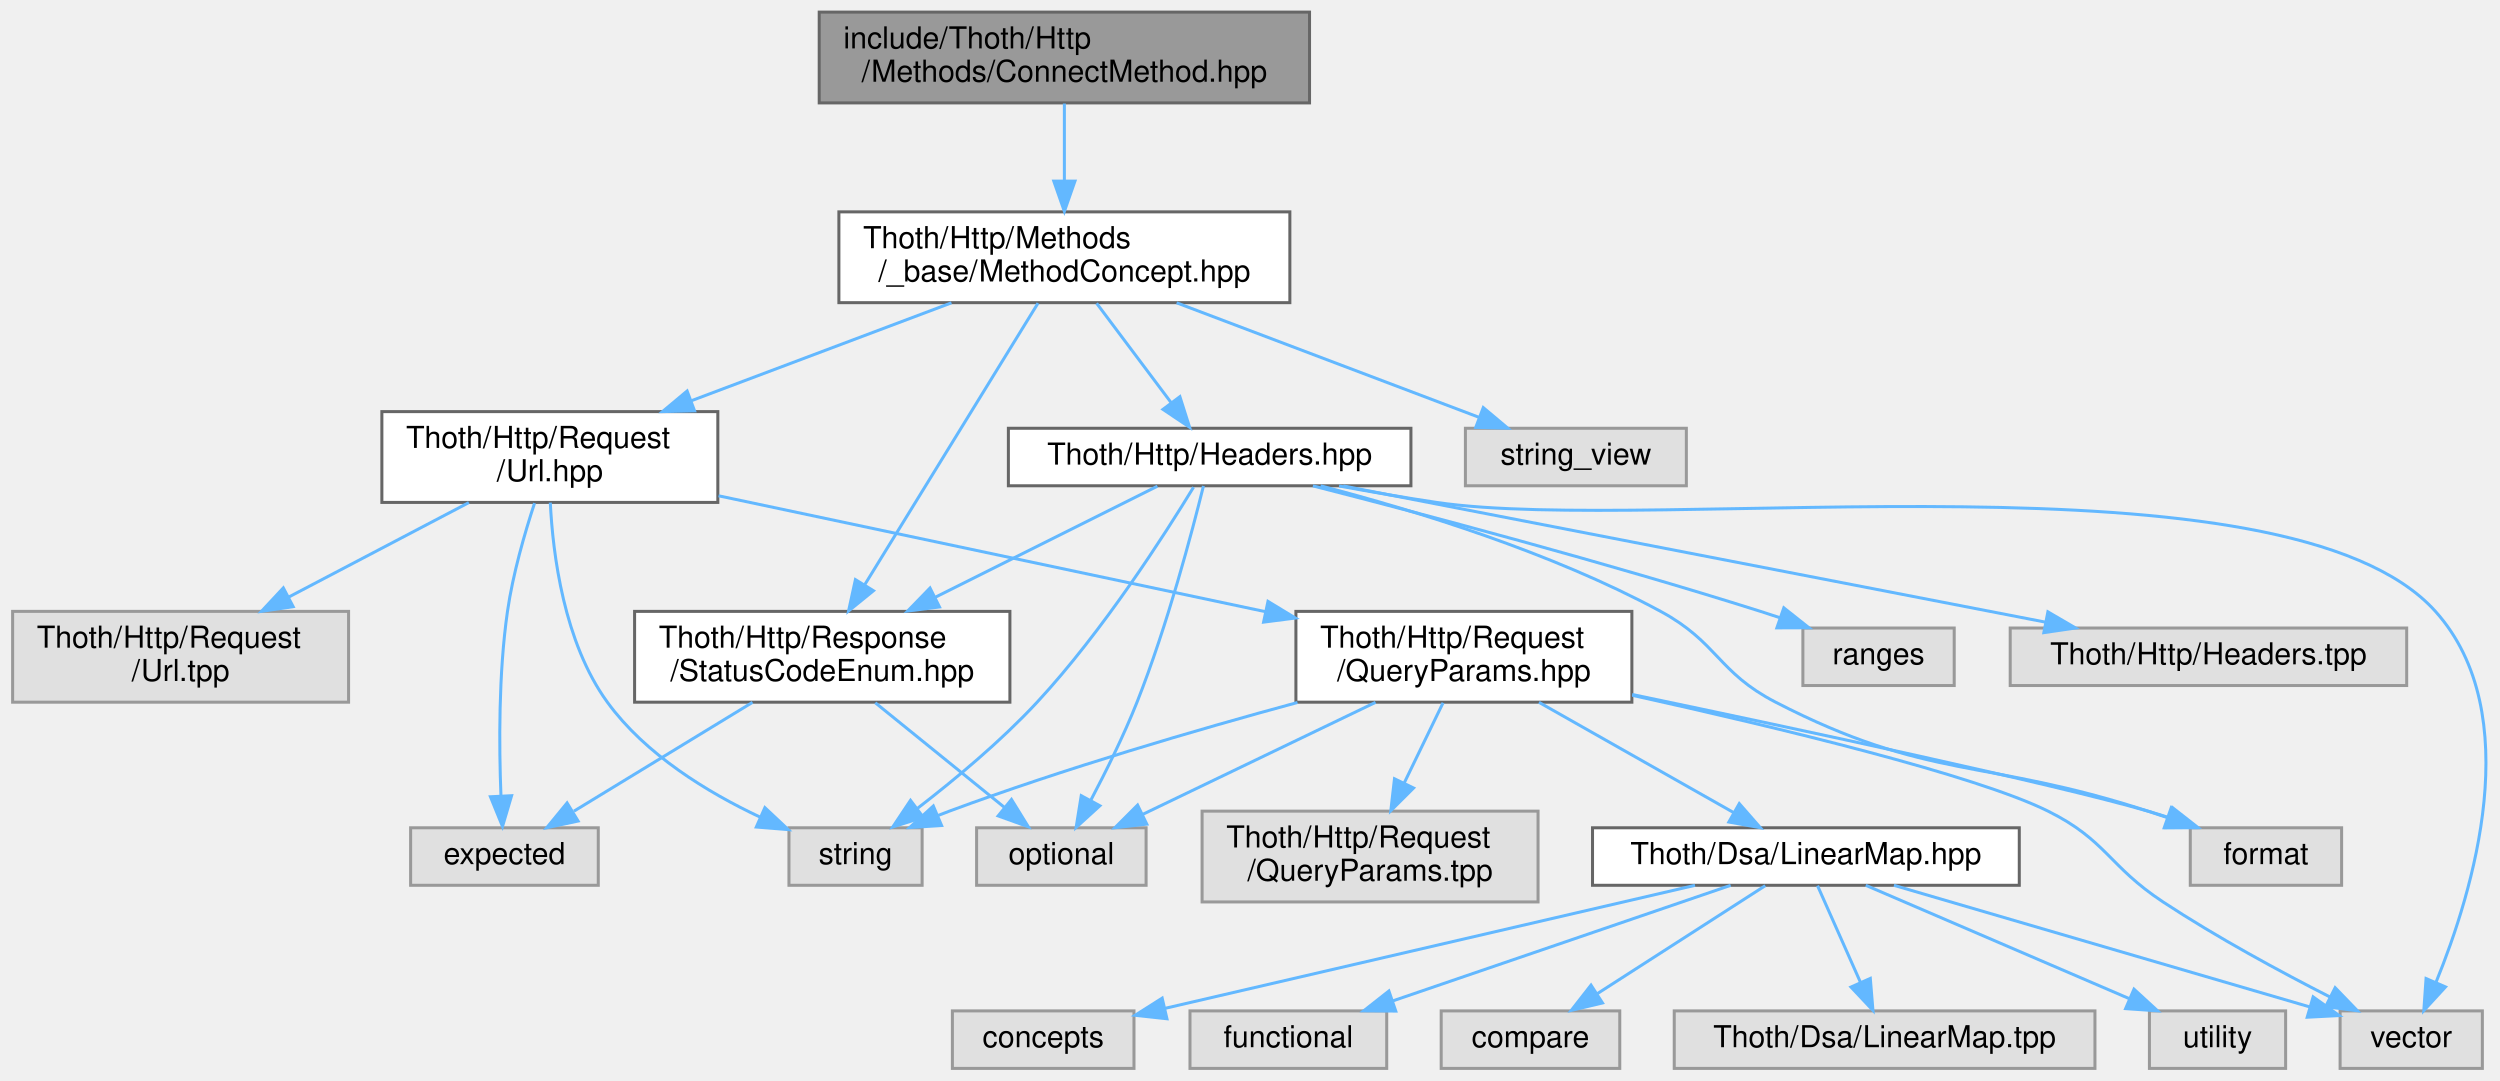
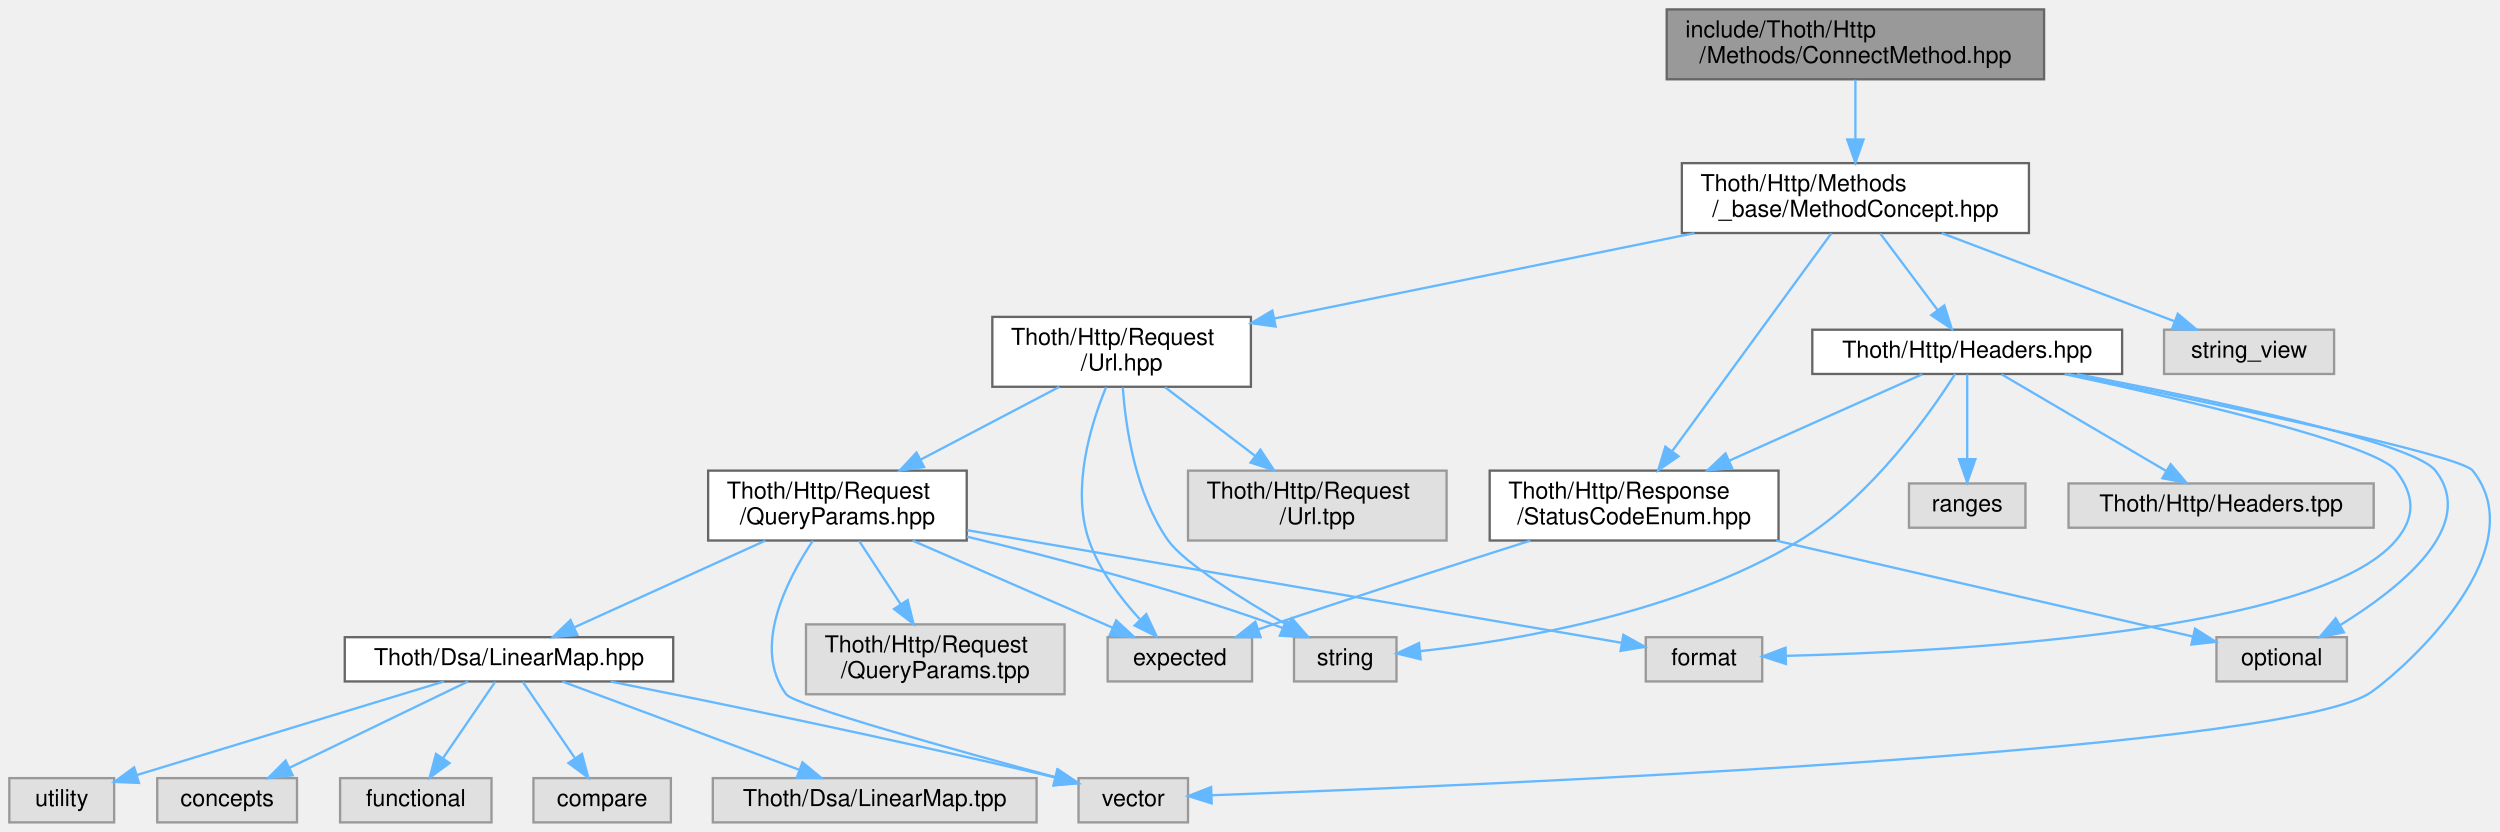
- <svg xmlns="http://www.w3.org/2000/svg" xmlns:xlink="http://www.w3.org/1999/xlink" width="826pt" height="357pt" viewBox="0.00 0.00 825.66 357.00">
+ <svg xmlns="http://www.w3.org/2000/svg" xmlns:xlink="http://www.w3.org/1999/xlink" width="1073pt" height="357pt" viewBox="0.00 0.00 1073.22 357.00">
  <g id="graph0" class="graph" transform="scale(1 1) rotate(0) translate(4 353)">
    <g id="Node000001" class="node">
      <g id="a_Node000001">
        <a xlink:title=" ">
-           <polygon fill="#999999" stroke="#666666" points="428.5,-349 266.5,-349 266.5,-319 428.5,-319 428.5,-349" />
-           <text text-anchor="start" x="274.5" y="-337" font-family="Helvetica,sans-Serif" font-size="10.00">include/Thoth/Http</text>
-           <text text-anchor="middle" x="347.5" y="-326" font-family="Helvetica,sans-Serif" font-size="10.00">/Methods/ConnectMethod.hpp</text>
+           <polygon fill="#999999" stroke="#666666" points="873.5,-349 711.5,-349 711.5,-319 873.5,-319 873.5,-349" />
+           <text text-anchor="start" x="719.5" y="-337" font-family="Helvetica,sans-Serif" font-size="10.00">include/Thoth/Http</text>
+           <text text-anchor="middle" x="792.5" y="-326" font-family="Helvetica,sans-Serif" font-size="10.00">/Methods/ConnectMethod.hpp</text>
        </a>
      </g>
    </g>
    <g id="Node000002" class="node">
      <g id="a_Node000002">
        <a xlink:href="_method_concept_8hpp.html" target="_top" xlink:title=" ">
-           <polygon fill="white" stroke="#666666" points="422,-283 273,-283 273,-253 422,-253 422,-283" />
-           <text text-anchor="start" x="281" y="-271" font-family="Helvetica,sans-Serif" font-size="10.00">Thoth/Http/Methods</text>
-           <text text-anchor="middle" x="347.5" y="-260" font-family="Helvetica,sans-Serif" font-size="10.00">/_base/MethodConcept.hpp</text>
+           <polygon fill="white" stroke="#666666" points="867,-283 718,-283 718,-253 867,-253 867,-283" />
+           <text text-anchor="start" x="726" y="-271" font-family="Helvetica,sans-Serif" font-size="10.00">Thoth/Http/Methods</text>
+           <text text-anchor="middle" x="792.5" y="-260" font-family="Helvetica,sans-Serif" font-size="10.00">/_base/MethodConcept.hpp</text>
        </a>
      </g>
    </g>
    <g id="edge1_Node000001_Node000002" class="edge">
      <g id="a_edge1_Node000001_Node000002">
        <a xlink:title=" ">
-           <path fill="none" stroke="#63b8ff" d="M347.5,-318.8C347.5,-311.34 347.5,-301.99 347.5,-293.41" />
-           <polygon fill="#63b8ff" stroke="#63b8ff" points="351,-293.16 347.5,-283.16 344,-293.16 351,-293.16" />
+           <path fill="none" stroke="#63b8ff" d="M792.5,-318.8C792.5,-311.34 792.5,-301.99 792.5,-293.41" />
+           <polygon fill="#63b8ff" stroke="#63b8ff" points="796,-293.16 792.5,-283.16 789,-293.16 796,-293.16" />
        </a>
      </g>
    </g>
    <g id="Node000003" class="node">
      <g id="a_Node000003">
        <a xlink:href="_status_code_enum_8hpp.html" target="_top" xlink:title=" ">
-           <polygon fill="white" stroke="#666666" points="329.5,-151 205.5,-151 205.5,-121 329.5,-121 329.5,-151" />
-           <text text-anchor="start" x="213.5" y="-139" font-family="Helvetica,sans-Serif" font-size="10.00">Thoth/Http/Response</text>
-           <text text-anchor="middle" x="267.5" y="-128" font-family="Helvetica,sans-Serif" font-size="10.00">/StatusCodeEnum.hpp</text>
+           <polygon fill="white" stroke="#666666" points="759.5,-151 635.5,-151 635.5,-121 759.5,-121 759.5,-151" />
+           <text text-anchor="start" x="643.5" y="-139" font-family="Helvetica,sans-Serif" font-size="10.00">Thoth/Http/Response</text>
+           <text text-anchor="middle" x="697.5" y="-128" font-family="Helvetica,sans-Serif" font-size="10.00">/StatusCodeEnum.hpp</text>
        </a>
      </g>
    </g>
    <g id="edge2_Node000002_Node000003" class="edge">
      <g id="a_edge2_Node000002_Node000003">
        <a xlink:title=" ">
-           <path fill="none" stroke="#63b8ff" d="M338.79,-252.84C325.02,-230.47 298.11,-186.74 281.58,-159.88" />
-           <polygon fill="#63b8ff" stroke="#63b8ff" points="284.42,-157.82 276.2,-151.14 278.46,-161.49 284.42,-157.82" />
+           <path fill="none" stroke="#63b8ff" d="M782.15,-252.84C765.73,-230.37 733.57,-186.36 713.96,-159.53" />
+           <polygon fill="#63b8ff" stroke="#63b8ff" points="716.56,-157.15 707.83,-151.14 710.91,-161.28 716.56,-157.15" />
        </a>
      </g>
    </g>
    <g id="Node000006" class="node">
      <g id="a_Node000006">
        <a xlink:href="_url_8hpp.html" target="_top" xlink:title=" ">
-           <polygon fill="white" stroke="#666666" points="233,-217 122,-217 122,-187 233,-187 233,-217" />
-           <text text-anchor="start" x="130" y="-205" font-family="Helvetica,sans-Serif" font-size="10.00">Thoth/Http/Request</text>
-           <text text-anchor="middle" x="177.5" y="-194" font-family="Helvetica,sans-Serif" font-size="10.00">/Url.hpp</text>
+           <polygon fill="white" stroke="#666666" points="533,-217 422,-217 422,-187 533,-187 533,-217" />
+           <text text-anchor="start" x="430" y="-205" font-family="Helvetica,sans-Serif" font-size="10.00">Thoth/Http/Request</text>
+           <text text-anchor="middle" x="477.5" y="-194" font-family="Helvetica,sans-Serif" font-size="10.00">/Url.hpp</text>
        </a>
      </g>
    </g>
    <g id="edge5_Node000002_Node000006" class="edge">
      <g id="a_edge5_Node000002_Node000006">
        <a xlink:title=" ">
-           <path fill="none" stroke="#63b8ff" d="M310.19,-252.95C284.95,-243.45 251.41,-230.82 224.36,-220.64" />
-           <polygon fill="#63b8ff" stroke="#63b8ff" points="225.31,-217.26 214.72,-217.01 222.85,-223.81 225.31,-217.26" />
+           <path fill="none" stroke="#63b8ff" d="M723.37,-252.95C669.69,-242.05 595.77,-227.03 543.02,-216.31" />
+           <polygon fill="#63b8ff" stroke="#63b8ff" points="543.6,-212.86 533.1,-214.3 542.2,-219.72 543.6,-212.86" />
        </a>
      </g>
    </g>
    <g id="Node000019" class="node">
      <g id="a_Node000019">
        <a xlink:href="_headers_8hpp.html" target="_top" xlink:title=" ">
-           <polygon fill="white" stroke="#666666" points="462,-211.5 329,-211.5 329,-192.5 462,-192.5 462,-211.5" />
-           <text text-anchor="middle" x="395.5" y="-199.5" font-family="Helvetica,sans-Serif" font-size="10.00">Thoth/Http/Headers.hpp</text>
+           <polygon fill="white" stroke="#666666" points="907,-211.5 774,-211.5 774,-192.5 907,-192.5 907,-211.5" />
+           <text text-anchor="middle" x="840.5" y="-199.5" font-family="Helvetica,sans-Serif" font-size="10.00">Thoth/Http/Headers.hpp</text>
        </a>
      </g>
    </g>
    <g id="edge22_Node000002_Node000019" class="edge">
      <g id="a_edge22_Node000002_Node000019">
        <a xlink:title=" ">
-           <path fill="none" stroke="#63b8ff" d="M358.15,-252.8C365.42,-243.11 375.07,-230.24 382.74,-220.01" />
-           <polygon fill="#63b8ff" stroke="#63b8ff" points="385.67,-221.94 388.87,-211.84 380.07,-217.74 385.67,-221.94" />
+           <path fill="none" stroke="#63b8ff" d="M803.15,-252.8C810.42,-243.11 820.07,-230.24 827.74,-220.01" />
+           <polygon fill="#63b8ff" stroke="#63b8ff" points="830.67,-221.94 833.87,-211.84 825.07,-217.74 830.67,-221.94" />
        </a>
      </g>
    </g>
    <g id="Node000022" class="node">
      <g id="a_Node000022">
        <a xlink:title=" ">
-           <polygon fill="#e0e0e0" stroke="#999999" points="553,-211.5 480,-211.5 480,-192.5 553,-192.5 553,-211.5" />
-           <text text-anchor="middle" x="516.5" y="-199.5" font-family="Helvetica,sans-Serif" font-size="10.00">string_view</text>
+           <polygon fill="#e0e0e0" stroke="#999999" points="998,-211.5 925,-211.5 925,-192.5 998,-192.5 998,-211.5" />
+           <text text-anchor="middle" x="961.5" y="-199.5" font-family="Helvetica,sans-Serif" font-size="10.00">string_view</text>
        </a>
      </g>
    </g>
    <g id="edge30_Node000002_Node000022" class="edge">
      <g id="a_edge30_Node000002_Node000022">
        <a xlink:title=" ">
-           <path fill="none" stroke="#63b8ff" d="M384.59,-252.95C414.49,-241.63 456.1,-225.88 484.54,-215.1" />
-           <polygon fill="#63b8ff" stroke="#63b8ff" points="485.9,-218.33 494.01,-211.52 483.42,-211.79 485.9,-218.33" />
+           <path fill="none" stroke="#63b8ff" d="M829.59,-252.95C859.49,-241.63 901.1,-225.88 929.54,-215.1" />
+           <polygon fill="#63b8ff" stroke="#63b8ff" points="930.9,-218.33 939.01,-211.52 928.42,-211.79 930.9,-218.33" />
        </a>
      </g>
    </g>
    <g id="Node000004" class="node">
      <g id="a_Node000004">
        <a xlink:title=" ">
-           <polygon fill="#e0e0e0" stroke="#999999" points="193.5,-79.5 131.5,-79.5 131.5,-60.5 193.5,-60.5 193.5,-79.5" />
-           <text text-anchor="middle" x="162.5" y="-67.5" font-family="Helvetica,sans-Serif" font-size="10.00">expected</text>
+           <polygon fill="#e0e0e0" stroke="#999999" points="533.5,-79.5 471.5,-79.5 471.5,-60.5 533.5,-60.5 533.5,-79.5" />
+           <text text-anchor="middle" x="502.5" y="-67.5" font-family="Helvetica,sans-Serif" font-size="10.00">expected</text>
        </a>
      </g>
    </g>
    <g id="edge3_Node000003_Node000004" class="edge">
      <g id="a_edge3_Node000003_Node000004">
        <a xlink:title=" ">
-           <path fill="none" stroke="#63b8ff" d="M244.46,-120.95C226.94,-110.27 202.94,-95.65 185.44,-84.98" />
-           <polygon fill="#63b8ff" stroke="#63b8ff" points="186.83,-81.73 176.47,-79.52 183.19,-87.71 186.83,-81.73" />
+           <path fill="none" stroke="#63b8ff" d="M652.97,-120.96C621.94,-111.09 579.62,-97.48 542.5,-85 540.4,-84.3 538.25,-83.56 536.08,-82.82" />
+           <polygon fill="#63b8ff" stroke="#63b8ff" points="537.18,-79.5 526.58,-79.54 534.89,-86.11 537.18,-79.5" />
        </a>
      </g>
    </g>
    <g id="Node000005" class="node">
      <g id="a_Node000005">
        <a xlink:title=" ">
-           <polygon fill="#e0e0e0" stroke="#999999" points="374.5,-79.5 318.5,-79.5 318.5,-60.5 374.5,-60.5 374.5,-79.5" />
-           <text text-anchor="middle" x="346.5" y="-67.5" font-family="Helvetica,sans-Serif" font-size="10.00">optional</text>
+           <polygon fill="#e0e0e0" stroke="#999999" points="1003.5,-79.5 947.5,-79.5 947.5,-60.5 1003.5,-60.5 1003.5,-79.5" />
+           <text text-anchor="middle" x="975.5" y="-67.5" font-family="Helvetica,sans-Serif" font-size="10.00">optional</text>
        </a>
      </g>
    </g>
    <g id="edge4_Node000003_Node000005" class="edge">
      <g id="a_edge4_Node000003_Node000005">
        <a xlink:title=" ">
-           <path fill="none" stroke="#63b8ff" d="M285.03,-120.8C297.71,-110.53 314.82,-96.67 327.76,-86.18" />
-           <polygon fill="#63b8ff" stroke="#63b8ff" points="330.02,-88.86 335.58,-79.84 325.61,-83.42 330.02,-88.86" />
+           <path fill="none" stroke="#63b8ff" d="M758.51,-120.95C813.04,-108.4 891.26,-90.39 937.37,-79.78" />
+           <polygon fill="#63b8ff" stroke="#63b8ff" points="938.3,-83.16 947.26,-77.5 936.73,-76.33 938.3,-83.16" />
        </a>
      </g>
    </g>
    <g id="edge6_Node000006_Node000004" class="edge">
      <g id="a_edge6_Node000006_Node000004">
        <a xlink:title=" ">
-           <path fill="none" stroke="#63b8ff" d="M172.45,-186.77C169.2,-176.88 165.27,-163.31 163.5,-151 160.54,-130.42 160.7,-106.56 161.34,-90.29" />
-           <polygon fill="#63b8ff" stroke="#63b8ff" points="164.86,-90.1 161.86,-79.94 157.87,-89.75 164.86,-90.1" />
+           <path fill="none" stroke="#63b8ff" d="M470.82,-186.79C464.13,-170.53 455.84,-143.27 463.5,-121 467.89,-108.25 477,-96.25 485.32,-87.21" />
+           <polygon fill="#63b8ff" stroke="#63b8ff" points="488.08,-89.39 492.58,-79.79 483.08,-84.49 488.08,-89.39" />
        </a>
      </g>
    </g>
    <g id="Node000007" class="node">
      <g id="a_Node000007">
        <a xlink:title=" ">
-           <polygon fill="#e0e0e0" stroke="#999999" points="300.5,-79.5 256.5,-79.5 256.5,-60.5 300.5,-60.5 300.5,-79.5" />
-           <text text-anchor="middle" x="278.5" y="-67.5" font-family="Helvetica,sans-Serif" font-size="10.00">string</text>
+           <polygon fill="#e0e0e0" stroke="#999999" points="595.5,-79.5 551.5,-79.5 551.5,-60.5 595.5,-60.5 595.5,-79.5" />
+           <text text-anchor="middle" x="573.5" y="-67.5" font-family="Helvetica,sans-Serif" font-size="10.00">string</text>
        </a>
      </g>
    </g>
    <g id="edge7_Node000006_Node000007" class="edge">
      <g id="a_edge7_Node000006_Node000007">
        <a xlink:title=" ">
-           <path fill="none" stroke="#63b8ff" d="M177.65,-186.93C178.5,-169.81 182.15,-140.75 196.5,-121 209.07,-103.7 229.62,-91.18 247.01,-83" />
-           <polygon fill="#63b8ff" stroke="#63b8ff" points="248.55,-86.15 256.27,-78.9 245.71,-79.75 248.55,-86.15" />
+           <path fill="none" stroke="#63b8ff" d="M477.99,-186.7C479.22,-169.62 483.42,-140.85 497.5,-121 504.36,-111.32 529.34,-95.79 548.81,-84.6" />
+           <polygon fill="#63b8ff" stroke="#63b8ff" points="550.57,-87.63 557.55,-79.65 547.12,-81.53 550.57,-87.63" />
        </a>
      </g>
    </g>
    <g id="Node000008" class="node">
      <g id="a_Node000008">
        <a xlink:href="_query_params_8hpp.html" target="_top" xlink:title=" ">
-           <polygon fill="white" stroke="#666666" points="535,-151 424,-151 424,-121 535,-121 535,-151" />
-           <text text-anchor="start" x="432" y="-139" font-family="Helvetica,sans-Serif" font-size="10.00">Thoth/Http/Request</text>
-           <text text-anchor="middle" x="479.5" y="-128" font-family="Helvetica,sans-Serif" font-size="10.00">/QueryParams.hpp</text>
+           <polygon fill="white" stroke="#666666" points="411,-151 300,-151 300,-121 411,-121 411,-151" />
+           <text text-anchor="start" x="308" y="-139" font-family="Helvetica,sans-Serif" font-size="10.00">Thoth/Http/Request</text>
+           <text text-anchor="middle" x="355.5" y="-128" font-family="Helvetica,sans-Serif" font-size="10.00">/QueryParams.hpp</text>
        </a>
      </g>
    </g>
    <g id="edge8_Node000006_Node000008" class="edge">
      <g id="a_edge8_Node000006_Node000008">
        <a xlink:title=" ">
-           <path fill="none" stroke="#63b8ff" d="M233.24,-189.19C284.35,-178.36 360.05,-162.31 414.01,-150.88" />
-           <polygon fill="#63b8ff" stroke="#63b8ff" points="414.77,-154.3 423.83,-148.8 413.32,-147.45 414.77,-154.3" />
+           <path fill="none" stroke="#63b8ff" d="M450.73,-186.95C433.25,-177.78 410.22,-165.71 391.19,-155.72" />
+           <polygon fill="#63b8ff" stroke="#63b8ff" points="392.69,-152.56 382.21,-151.01 389.44,-158.76 392.69,-152.56" />
        </a>
      </g>
    </g>
    <g id="Node000018" class="node">
      <g id="a_Node000018">
        <a xlink:title=" ">
-           <polygon fill="#e0e0e0" stroke="#999999" points="111,-151 0,-151 0,-121 111,-121 111,-151" />
-           <text text-anchor="start" x="8" y="-139" font-family="Helvetica,sans-Serif" font-size="10.00">Thoth/Http/Request</text>
-           <text text-anchor="middle" x="55.5" y="-128" font-family="Helvetica,sans-Serif" font-size="10.00">/Url.tpp</text>
+           <polygon fill="#e0e0e0" stroke="#999999" points="617,-151 506,-151 506,-121 617,-121 617,-151" />
+           <text text-anchor="start" x="514" y="-139" font-family="Helvetica,sans-Serif" font-size="10.00">Thoth/Http/Request</text>
+           <text text-anchor="middle" x="561.5" y="-128" font-family="Helvetica,sans-Serif" font-size="10.00">/Url.tpp</text>
        </a>
      </g>
    </g>
    <g id="edge21_Node000006_Node000018" class="edge">
      <g id="a_edge21_Node000006_Node000018">
        <a xlink:title=" ">
-           <path fill="none" stroke="#63b8ff" d="M150.73,-186.95C133.25,-177.78 110.22,-165.71 91.19,-155.72" />
-           <polygon fill="#63b8ff" stroke="#63b8ff" points="92.69,-152.56 82.21,-151.01 89.44,-158.76 92.69,-152.56" />
-         </a>
-       </g>
-     </g>
-     <g id="edge9_Node000008_Node000005" class="edge">
-       <g id="a_edge9_Node000008_Node000005">
-         <a xlink:title=" ">
-           <path fill="none" stroke="#63b8ff" d="M450.31,-120.95C427.4,-109.93 395.75,-94.7 373.43,-83.96" />
-           <polygon fill="#63b8ff" stroke="#63b8ff" points="374.73,-80.7 364.2,-79.52 371.69,-87.01 374.73,-80.7" />
+           <path fill="none" stroke="#63b8ff" d="M496.14,-186.8C507.45,-178.18 522.08,-167.04 534.62,-157.48" />
+           <polygon fill="#63b8ff" stroke="#63b8ff" points="537.08,-160.01 542.91,-151.16 532.83,-154.44 537.08,-160.01" />
+         </a>
+       </g>
+     </g>
+     <g id="edge9_Node000008_Node000004" class="edge">
+       <g id="a_edge9_Node000008_Node000004">
+         <a xlink:title=" ">
+           <path fill="none" stroke="#63b8ff" d="M387.76,-120.95C413.43,-109.78 449.01,-94.29 473.72,-83.53" />
+           <polygon fill="#63b8ff" stroke="#63b8ff" points="475.17,-86.72 482.94,-79.52 472.37,-80.3 475.17,-86.72" />
        </a>
      </g>
    </g>
    <g id="edge12_Node000008_Node000007" class="edge">
      <g id="a_edge12_Node000008_Node000007">
        <a xlink:title=" ">
-           <path fill="none" stroke="#63b8ff" d="M424.51,-120.9C390.92,-111.78 347.29,-99.01 309.5,-85 308.29,-84.55 307.05,-84.07 305.81,-83.58" />
-           <polygon fill="#63b8ff" stroke="#63b8ff" points="306.93,-80.25 296.36,-79.57 304.2,-86.7 306.93,-80.25" />
+           <path fill="none" stroke="#63b8ff" d="M411.05,-122.66C448.63,-113.7 499.14,-100.47 542.5,-85 543.89,-84.5 545.31,-83.97 546.73,-83.41" />
+           <polygon fill="#63b8ff" stroke="#63b8ff" points="548.15,-86.61 556,-79.5 545.43,-80.16 548.15,-86.61" />
        </a>
      </g>
    </g>
    <g id="Node000009" class="node">
      <g id="a_Node000009">
        <a xlink:title=" ">
-           <polygon fill="#e0e0e0" stroke="#999999" points="769.5,-79.5 719.5,-79.5 719.5,-60.5 769.5,-60.5 769.5,-79.5" />
-           <text text-anchor="middle" x="744.5" y="-67.5" font-family="Helvetica,sans-Serif" font-size="10.00">format</text>
+           <polygon fill="#e0e0e0" stroke="#999999" points="752.5,-79.5 702.5,-79.5 702.5,-60.5 752.5,-60.5 752.5,-79.5" />
+           <text text-anchor="middle" x="727.5" y="-67.5" font-family="Helvetica,sans-Serif" font-size="10.00">format</text>
        </a>
      </g>
    </g>
    <g id="edge10_Node000008_Node000009" class="edge">
      <g id="a_edge10_Node000008_Node000009">
        <a xlink:title=" ">
-           <path fill="none" stroke="#63b8ff" d="M535.11,-123.54C591.27,-111.82 674.08,-94.07 705.5,-85 707.77,-84.34 710.11,-83.62 712.45,-82.87" />
-           <polygon fill="#63b8ff" stroke="#63b8ff" points="713.63,-86.16 721.97,-79.63 711.38,-79.54 713.63,-86.16" />
+           <path fill="none" stroke="#63b8ff" d="M411.19,-125.42C488.76,-112.07 627.09,-88.28 692.01,-77.11" />
+           <polygon fill="#63b8ff" stroke="#63b8ff" points="692.88,-80.51 702.15,-75.36 691.7,-73.61 692.88,-80.51" />
        </a>
      </g>
    </g>
    <g id="Node000010" class="node">
      <g id="a_Node000010">
        <a xlink:title=" ">
-           <polygon fill="#e0e0e0" stroke="#999999" points="816,-19 769,-19 769,0 816,0 816,-19" />
-           <text text-anchor="middle" x="792.5" y="-7" font-family="Helvetica,sans-Serif" font-size="10.00">vector</text>
+           <polygon fill="#e0e0e0" stroke="#999999" points="506,-19 459,-19 459,0 506,0 506,-19" />
+           <text text-anchor="middle" x="482.5" y="-7" font-family="Helvetica,sans-Serif" font-size="10.00">vector</text>
        </a>
      </g>
    </g>
    <g id="edge11_Node000008_Node000010" class="edge">
      <g id="a_edge11_Node000008_Node000010">
        <a xlink:title=" ">
-           <path fill="none" stroke="#63b8ff" d="M535.17,-123.26C583.21,-112.64 648.55,-96.89 672.5,-85 691.77,-75.43 692.53,-66.84 710.5,-55 728.25,-43.3 749.35,-31.9 765.7,-23.57" />
-           <polygon fill="#63b8ff" stroke="#63b8ff" points="767.36,-26.66 774.72,-19.04 764.21,-20.4 767.36,-26.66" />
+           <path fill="none" stroke="#63b8ff" d="M344.97,-120.93C333.54,-103.81 318.78,-74.75 333.5,-55 337.06,-50.23 406.43,-30.91 449.24,-19.35" />
+           <polygon fill="#63b8ff" stroke="#63b8ff" points="450.23,-22.71 458.98,-16.74 448.42,-15.95 450.23,-22.71" />
        </a>
      </g>
    </g>
    <g id="Node000011" class="node">
      <g id="a_Node000011">
        <a xlink:href="_linear_map_8hpp.html" target="_top" xlink:title=" ">
-           <polygon fill="white" stroke="#666666" points="663,-79.5 522,-79.5 522,-60.5 663,-60.5 663,-79.5" />
-           <text text-anchor="middle" x="592.5" y="-67.5" font-family="Helvetica,sans-Serif" font-size="10.00">Thoth/Dsa/LinearMap.hpp</text>
+           <polygon fill="white" stroke="#666666" points="285,-79.5 144,-79.5 144,-60.5 285,-60.5 285,-79.5" />
+           <text text-anchor="middle" x="214.5" y="-67.5" font-family="Helvetica,sans-Serif" font-size="10.00">Thoth/Dsa/LinearMap.hpp</text>
        </a>
      </g>
    </g>
    <g id="edge13_Node000008_Node000011" class="edge">
      <g id="a_edge13_Node000008_Node000011">
        <a xlink:title=" ">
-           <path fill="none" stroke="#63b8ff" d="M504.3,-120.95C523.42,-110.13 549.7,-95.24 568.59,-84.54" />
-           <polygon fill="#63b8ff" stroke="#63b8ff" points="570.49,-87.49 577.46,-79.52 567.04,-81.4 570.49,-87.49" />
+           <path fill="none" stroke="#63b8ff" d="M324.56,-120.95C300.05,-109.83 266.11,-94.42 242.42,-83.67" />
+           <polygon fill="#63b8ff" stroke="#63b8ff" points="243.82,-80.46 233.26,-79.52 240.92,-86.84 243.82,-80.46" />
        </a>
      </g>
    </g>
    <g id="Node000017" class="node">
      <g id="a_Node000017">
        <a xlink:title=" ">
-           <polygon fill="#e0e0e0" stroke="#999999" points="504,-85 393,-85 393,-55 504,-55 504,-85" />
-           <text text-anchor="start" x="401" y="-73" font-family="Helvetica,sans-Serif" font-size="10.00">Thoth/Http/Request</text>
-           <text text-anchor="middle" x="448.5" y="-62" font-family="Helvetica,sans-Serif" font-size="10.00">/QueryParams.tpp</text>
+           <polygon fill="#e0e0e0" stroke="#999999" points="453,-85 342,-85 342,-55 453,-55 453,-85" />
+           <text text-anchor="start" x="350" y="-73" font-family="Helvetica,sans-Serif" font-size="10.00">Thoth/Http/Request</text>
+           <text text-anchor="middle" x="397.5" y="-62" font-family="Helvetica,sans-Serif" font-size="10.00">/QueryParams.tpp</text>
        </a>
      </g>
    </g>
    <g id="edge20_Node000008_Node000017" class="edge">
      <g id="a_edge20_Node000008_Node000017">
        <a xlink:title=" ">
-           <path fill="none" stroke="#63b8ff" d="M472.62,-120.8C468.85,-113.01 464.08,-103.16 459.77,-94.28" />
-           <polygon fill="#63b8ff" stroke="#63b8ff" points="462.87,-92.64 455.36,-85.16 456.57,-95.69 462.87,-92.64" />
+           <path fill="none" stroke="#63b8ff" d="M364.82,-120.8C370.04,-112.84 376.67,-102.74 382.6,-93.71" />
+           <polygon fill="#63b8ff" stroke="#63b8ff" points="385.64,-95.44 388.2,-85.16 379.79,-91.6 385.64,-95.44" />
        </a>
      </g>
    </g>
    <g id="edge14_Node000011_Node000010" class="edge">
      <g id="a_edge14_Node000011_Node000010">
        <a xlink:title=" ">
-           <path fill="none" stroke="#63b8ff" d="M621.58,-60.49C658.08,-49.82 720.55,-31.55 759.01,-20.3" />
-           <polygon fill="#63b8ff" stroke="#63b8ff" points="760.09,-23.63 768.71,-17.46 758.13,-16.91 760.09,-23.63" />
+           <path fill="none" stroke="#63b8ff" d="M258.15,-60.44C303.49,-51.4 376.74,-36.37 448.64,-19.36" />
+           <polygon fill="#63b8ff" stroke="#63b8ff" points="449.85,-22.67 458.77,-16.95 448.23,-15.86 449.85,-22.67" />
        </a>
      </g>
    </g>
    <g id="Node000012" class="node">
      <g id="a_Node000012">
        <a xlink:title=" ">
-           <polygon fill="#e0e0e0" stroke="#999999" points="751,-19 706,-19 706,0 751,0 751,-19" />
-           <text text-anchor="middle" x="728.5" y="-7" font-family="Helvetica,sans-Serif" font-size="10.00">utility</text>
+           <polygon fill="#e0e0e0" stroke="#999999" points="45,-19 0,-19 0,0 45,0 45,-19" />
+           <text text-anchor="middle" x="22.5" y="-7" font-family="Helvetica,sans-Serif" font-size="10.00">utility</text>
        </a>
      </g>
    </g>
    <g id="edge15_Node000011_Node000012" class="edge">
      <g id="a_edge15_Node000011_Node000012">
        <a xlink:title=" ">
-           <path fill="none" stroke="#63b8ff" d="M612.28,-60.49C635.14,-50.66 672.99,-34.38 699.26,-23.08" />
-           <polygon fill="#63b8ff" stroke="#63b8ff" points="700.9,-26.18 708.7,-19.02 698.13,-19.75 700.9,-26.18" />
+           <path fill="none" stroke="#63b8ff" d="M186.58,-60.49C151.6,-49.83 91.76,-31.6 54.82,-20.35" />
+           <polygon fill="#63b8ff" stroke="#63b8ff" points="55.64,-16.94 45.05,-17.37 53.6,-23.63 55.64,-16.94" />
        </a>
      </g>
    </g>
    <g id="Node000013" class="node">
      <g id="a_Node000013">
        <a xlink:title=" ">
-           <polygon fill="#e0e0e0" stroke="#999999" points="370.5,-19 310.5,-19 310.5,0 370.5,0 370.5,-19" />
-           <text text-anchor="middle" x="340.5" y="-7" font-family="Helvetica,sans-Serif" font-size="10.00">concepts</text>
+           <polygon fill="#e0e0e0" stroke="#999999" points="123.5,-19 63.5,-19 63.5,0 123.5,0 123.5,-19" />
+           <text text-anchor="middle" x="93.5" y="-7" font-family="Helvetica,sans-Serif" font-size="10.00">concepts</text>
        </a>
      </g>
    </g>
    <g id="edge16_Node000011_Node000013" class="edge">
      <g id="a_edge16_Node000011_Node000013">
        <a xlink:title=" ">
-           <path fill="none" stroke="#63b8ff" d="M555.86,-60.49C509.21,-49.67 428.91,-31.02 380.65,-19.82" />
-           <polygon fill="#63b8ff" stroke="#63b8ff" points="381.39,-16.4 370.86,-17.55 379.81,-23.22 381.39,-16.4" />
+           <path fill="none" stroke="#63b8ff" d="M196.91,-60.49C176.74,-50.75 143.48,-34.66 120.14,-23.38" />
+           <polygon fill="#63b8ff" stroke="#63b8ff" points="121.64,-20.22 111.12,-19.02 118.6,-26.52 121.64,-20.22" />
        </a>
      </g>
    </g>
    <g id="Node000014" class="node">
      <g id="a_Node000014">
        <a xlink:title=" ">
-           <polygon fill="#e0e0e0" stroke="#999999" points="454,-19 389,-19 389,0 454,0 454,-19" />
-           <text text-anchor="middle" x="421.5" y="-7" font-family="Helvetica,sans-Serif" font-size="10.00">functional</text>
+           <polygon fill="#e0e0e0" stroke="#999999" points="207,-19 142,-19 142,0 207,0 207,-19" />
+           <text text-anchor="middle" x="174.5" y="-7" font-family="Helvetica,sans-Serif" font-size="10.00">functional</text>
        </a>
      </g>
    </g>
    <g id="edge17_Node000011_Node000014" class="edge">
      <g id="a_edge17_Node000011_Node000014">
        <a xlink:title=" ">
-           <path fill="none" stroke="#63b8ff" d="M567.64,-60.49C538.25,-50.44 489.19,-33.66 456.11,-22.34" />
-           <polygon fill="#63b8ff" stroke="#63b8ff" points="456.99,-18.94 446.39,-19.02 454.72,-25.57 456.99,-18.94" />
+           <path fill="none" stroke="#63b8ff" d="M208.6,-60.37C202.75,-51.81 193.63,-38.47 186.29,-27.74" />
+           <polygon fill="#63b8ff" stroke="#63b8ff" points="188.96,-25.45 180.43,-19.17 183.18,-29.4 188.96,-25.45" />
        </a>
      </g>
    </g>
    <g id="Node000015" class="node">
      <g id="a_Node000015">
        <a xlink:title=" ">
-           <polygon fill="#e0e0e0" stroke="#999999" points="531,-19 472,-19 472,0 531,0 531,-19" />
-           <text text-anchor="middle" x="501.5" y="-7" font-family="Helvetica,sans-Serif" font-size="10.00">compare</text>
+           <polygon fill="#e0e0e0" stroke="#999999" points="284,-19 225,-19 225,0 284,0 284,-19" />
+           <text text-anchor="middle" x="254.5" y="-7" font-family="Helvetica,sans-Serif" font-size="10.00">compare</text>
        </a>
      </g>
    </g>
    <g id="edge18_Node000011_Node000015" class="edge">
      <g id="a_edge18_Node000011_Node000015">
        <a xlink:title=" ">
-           <path fill="none" stroke="#63b8ff" d="M579.07,-60.37C564.42,-50.95 540.74,-35.73 523.4,-24.58" />
-           <polygon fill="#63b8ff" stroke="#63b8ff" points="525.29,-21.63 514.98,-19.17 521.5,-27.52 525.29,-21.63" />
+           <path fill="none" stroke="#63b8ff" d="M220.4,-60.37C226.25,-51.81 235.37,-38.47 242.71,-27.74" />
+           <polygon fill="#63b8ff" stroke="#63b8ff" points="245.82,-29.4 248.57,-19.17 240.04,-25.45 245.82,-29.4" />
        </a>
      </g>
    </g>
    <g id="Node000016" class="node">
      <g id="a_Node000016">
        <a xlink:title=" ">
-           <polygon fill="#e0e0e0" stroke="#999999" points="688,-19 549,-19 549,0 688,0 688,-19" />
-           <text text-anchor="middle" x="618.5" y="-7" font-family="Helvetica,sans-Serif" font-size="10.00">Thoth/Dsa/LinearMap.tpp</text>
+           <polygon fill="#e0e0e0" stroke="#999999" points="441,-19 302,-19 302,0 441,0 441,-19" />
+           <text text-anchor="middle" x="371.5" y="-7" font-family="Helvetica,sans-Serif" font-size="10.00">Thoth/Dsa/LinearMap.tpp</text>
        </a>
      </g>
    </g>
    <g id="edge19_Node000011_Node000016" class="edge">
      <g id="a_edge19_Node000011_Node000016">
        <a xlink:title=" ">
-           <path fill="none" stroke="#63b8ff" d="M596.34,-60.37C600.06,-51.99 605.83,-39.01 610.55,-28.39" />
-           <polygon fill="#63b8ff" stroke="#63b8ff" points="613.78,-29.73 614.65,-19.17 607.39,-26.88 613.78,-29.73" />
+           <path fill="none" stroke="#63b8ff" d="M237.33,-60.49C264.07,-50.53 308.58,-33.95 338.94,-22.63" />
+           <polygon fill="#63b8ff" stroke="#63b8ff" points="340.49,-25.79 348.64,-19.02 338.05,-19.23 340.49,-25.79" />
        </a>
      </g>
    </g>
    <g id="edge23_Node000019_Node000003" class="edge">
      <g id="a_edge23_Node000019_Node000003">
        <a xlink:title=" ">
-           <path fill="none" stroke="#63b8ff" d="M378.24,-192.37C359.48,-182.99 328.94,-167.72 304.68,-155.59" />
-           <polygon fill="#63b8ff" stroke="#63b8ff" points="306.24,-152.46 295.73,-151.12 303.11,-158.72 306.24,-152.46" />
+           <path fill="none" stroke="#63b8ff" d="M821.21,-192.37C800.07,-182.91 765.54,-167.45 738.33,-155.27" />
+           <polygon fill="#63b8ff" stroke="#63b8ff" points="739.6,-152.01 729.04,-151.12 736.74,-158.4 739.6,-152.01" />
        </a>
      </g>
    </g>
    <g id="edge24_Node000019_Node000005" class="edge">
      <g id="a_edge24_Node000019_Node000005">
        <a xlink:title=" ">
-           <path fill="none" stroke="#63b8ff" d="M393.45,-192.43C389.78,-177.61 381.55,-146.34 371.5,-121 367.14,-110 361.26,-98.14 356.3,-88.73" />
-           <polygon fill="#63b8ff" stroke="#63b8ff" points="359.23,-86.78 351.39,-79.64 353.07,-90.1 359.23,-86.78" />
+           <path fill="none" stroke="#63b8ff" d="M887.65,-192.41C944.01,-181.67 1031.95,-163.22 1041.5,-151 1060.05,-127.27 1026.18,-100.39 1000.47,-84.62" />
+           <polygon fill="#63b8ff" stroke="#63b8ff" points="1002.21,-81.58 991.82,-79.52 998.66,-87.61 1002.21,-81.58" />
        </a>
      </g>
    </g>
    <g id="edge27_Node000019_Node000007" class="edge">
      <g id="a_edge27_Node000019_Node000007">
        <a xlink:title=" ">
-           <path fill="none" stroke="#63b8ff" d="M390.19,-192.04C380.82,-176.64 360.3,-144.51 338.5,-121 326.48,-108.04 311.15,-95.31 298.99,-85.94" />
-           <polygon fill="#63b8ff" stroke="#63b8ff" points="300.88,-82.98 290.79,-79.76 296.66,-88.57 300.88,-82.98" />
+           <path fill="none" stroke="#63b8ff" d="M835.33,-192.5C824.87,-176.04 799.51,-139.78 768.5,-121 716.91,-89.76 646.26,-77.92 605.69,-73.52" />
+           <polygon fill="#63b8ff" stroke="#63b8ff" points="605.87,-70.02 595.57,-72.51 605.17,-76.98 605.87,-70.02" />
        </a>
      </g>
    </g>
    <g id="edge25_Node000019_Node000009" class="edge">
      <g id="a_edge25_Node000019_Node000009">
        <a xlink:title=" ">
-           <path fill="none" stroke="#63b8ff" d="M432.16,-192.48C463.24,-184.39 508.38,-170.54 544.5,-151 563.42,-140.76 563.38,-130.87 582.5,-121 633.11,-94.87 651.34,-102.63 705.5,-85 707.61,-84.31 709.78,-83.59 711.96,-82.84" />
-           <polygon fill="#63b8ff" stroke="#63b8ff" points="713.19,-86.12 721.48,-79.52 710.89,-79.51 713.19,-86.12" />
+           <path fill="none" stroke="#63b8ff" d="M882.35,-192.42C933.89,-181.43 1015.75,-162.44 1024.5,-151 1032.6,-140.41 1033.11,-131.18 1024.5,-121 991.34,-81.79 834.23,-73.31 762.89,-71.49" />
+           <polygon fill="#63b8ff" stroke="#63b8ff" points="762.68,-67.99 752.61,-71.26 762.53,-74.99 762.68,-67.99" />
        </a>
      </g>
    </g>
    <g id="edge26_Node000019_Node000010" class="edge">
      <g id="a_edge26_Node000019_Node000010">
        <a xlink:title=" ">
-           <path fill="none" stroke="#63b8ff" d="M438.24,-192.44C448.76,-190.5 460.02,-188.55 470.5,-187 543.48,-176.22 751.25,-205.92 800.5,-151 830.86,-117.14 812.84,-58.24 800.75,-28.61" />
-           <polygon fill="#63b8ff" stroke="#63b8ff" points="803.83,-26.92 796.66,-19.12 797.4,-29.69 803.83,-26.92" />
+           <path fill="none" stroke="#63b8ff" d="M883.8,-192.45C945.54,-180.07 1052.05,-157.85 1057.5,-151 1086.36,-114.73 1021.84,-60.45 1012.5,-55 969.71,-30.04 626.21,-15.66 516.24,-11.66" />
+           <polygon fill="#63b8ff" stroke="#63b8ff" points="516.17,-8.15 506.05,-11.29 515.92,-15.15 516.17,-8.15" />
        </a>
      </g>
    </g>
    <g id="Node000020" class="node">
      <g id="a_Node000020">
        <a xlink:title=" ">
-           <polygon fill="#e0e0e0" stroke="#999999" points="641.5,-145.5 591.5,-145.5 591.5,-126.5 641.5,-126.5 641.5,-145.5" />
-           <text text-anchor="middle" x="616.5" y="-133.5" font-family="Helvetica,sans-Serif" font-size="10.00">ranges</text>
+           <polygon fill="#e0e0e0" stroke="#999999" points="865.5,-145.5 815.5,-145.5 815.5,-126.5 865.5,-126.5 865.5,-145.5" />
+           <text text-anchor="middle" x="840.5" y="-133.5" font-family="Helvetica,sans-Serif" font-size="10.00">ranges</text>
        </a>
      </g>
    </g>
    <g id="edge28_Node000019_Node000020" class="edge">
      <g id="a_edge28_Node000019_Node000020">
        <a xlink:title=" ">
-           <path fill="none" stroke="#63b8ff" d="M429.61,-192.46C466.35,-183.07 526.42,-167.16 577.5,-151 579.62,-150.33 581.79,-149.62 583.98,-148.88" />
-           <polygon fill="#63b8ff" stroke="#63b8ff" points="585.2,-152.17 593.5,-145.59 582.91,-145.55 585.2,-152.17" />
+           <path fill="none" stroke="#63b8ff" d="M840.5,-192.37C840.5,-183.16 840.5,-168.29 840.5,-156.27" />
+           <polygon fill="#63b8ff" stroke="#63b8ff" points="844,-155.91 840.5,-145.91 837,-155.91 844,-155.91" />
        </a>
      </g>
    </g>
    <g id="Node000021" class="node">
      <g id="a_Node000021">
        <a xlink:title=" ">
-           <polygon fill="#e0e0e0" stroke="#999999" points="791,-145.5 660,-145.5 660,-126.5 791,-126.5 791,-145.5" />
-           <text text-anchor="middle" x="725.5" y="-133.5" font-family="Helvetica,sans-Serif" font-size="10.00">Thoth/Http/Headers.tpp</text>
+           <polygon fill="#e0e0e0" stroke="#999999" points="1015,-145.5 884,-145.5 884,-126.5 1015,-126.5 1015,-145.5" />
+           <text text-anchor="middle" x="949.5" y="-133.5" font-family="Helvetica,sans-Serif" font-size="10.00">Thoth/Http/Headers.tpp</text>
        </a>
      </g>
    </g>
    <g id="edge29_Node000019_Node000021" class="edge">
      <g id="a_edge29_Node000019_Node000021">
        <a xlink:title=" ">
-           <path fill="none" stroke="#63b8ff" d="M439.66,-192.44C499.68,-180.8 606.91,-160 671.6,-147.45" />
-           <polygon fill="#63b8ff" stroke="#63b8ff" points="672.45,-150.85 681.6,-145.51 671.12,-143.98 672.45,-150.85" />
+           <path fill="none" stroke="#63b8ff" d="M855.2,-192.37C873.32,-181.73 904.35,-163.51 925.84,-150.89" />
+           <polygon fill="#63b8ff" stroke="#63b8ff" points="927.83,-153.78 934.68,-145.7 924.29,-147.74 927.83,-153.78" />
        </a>
      </g>
    </g>
  </g>
</svg>
